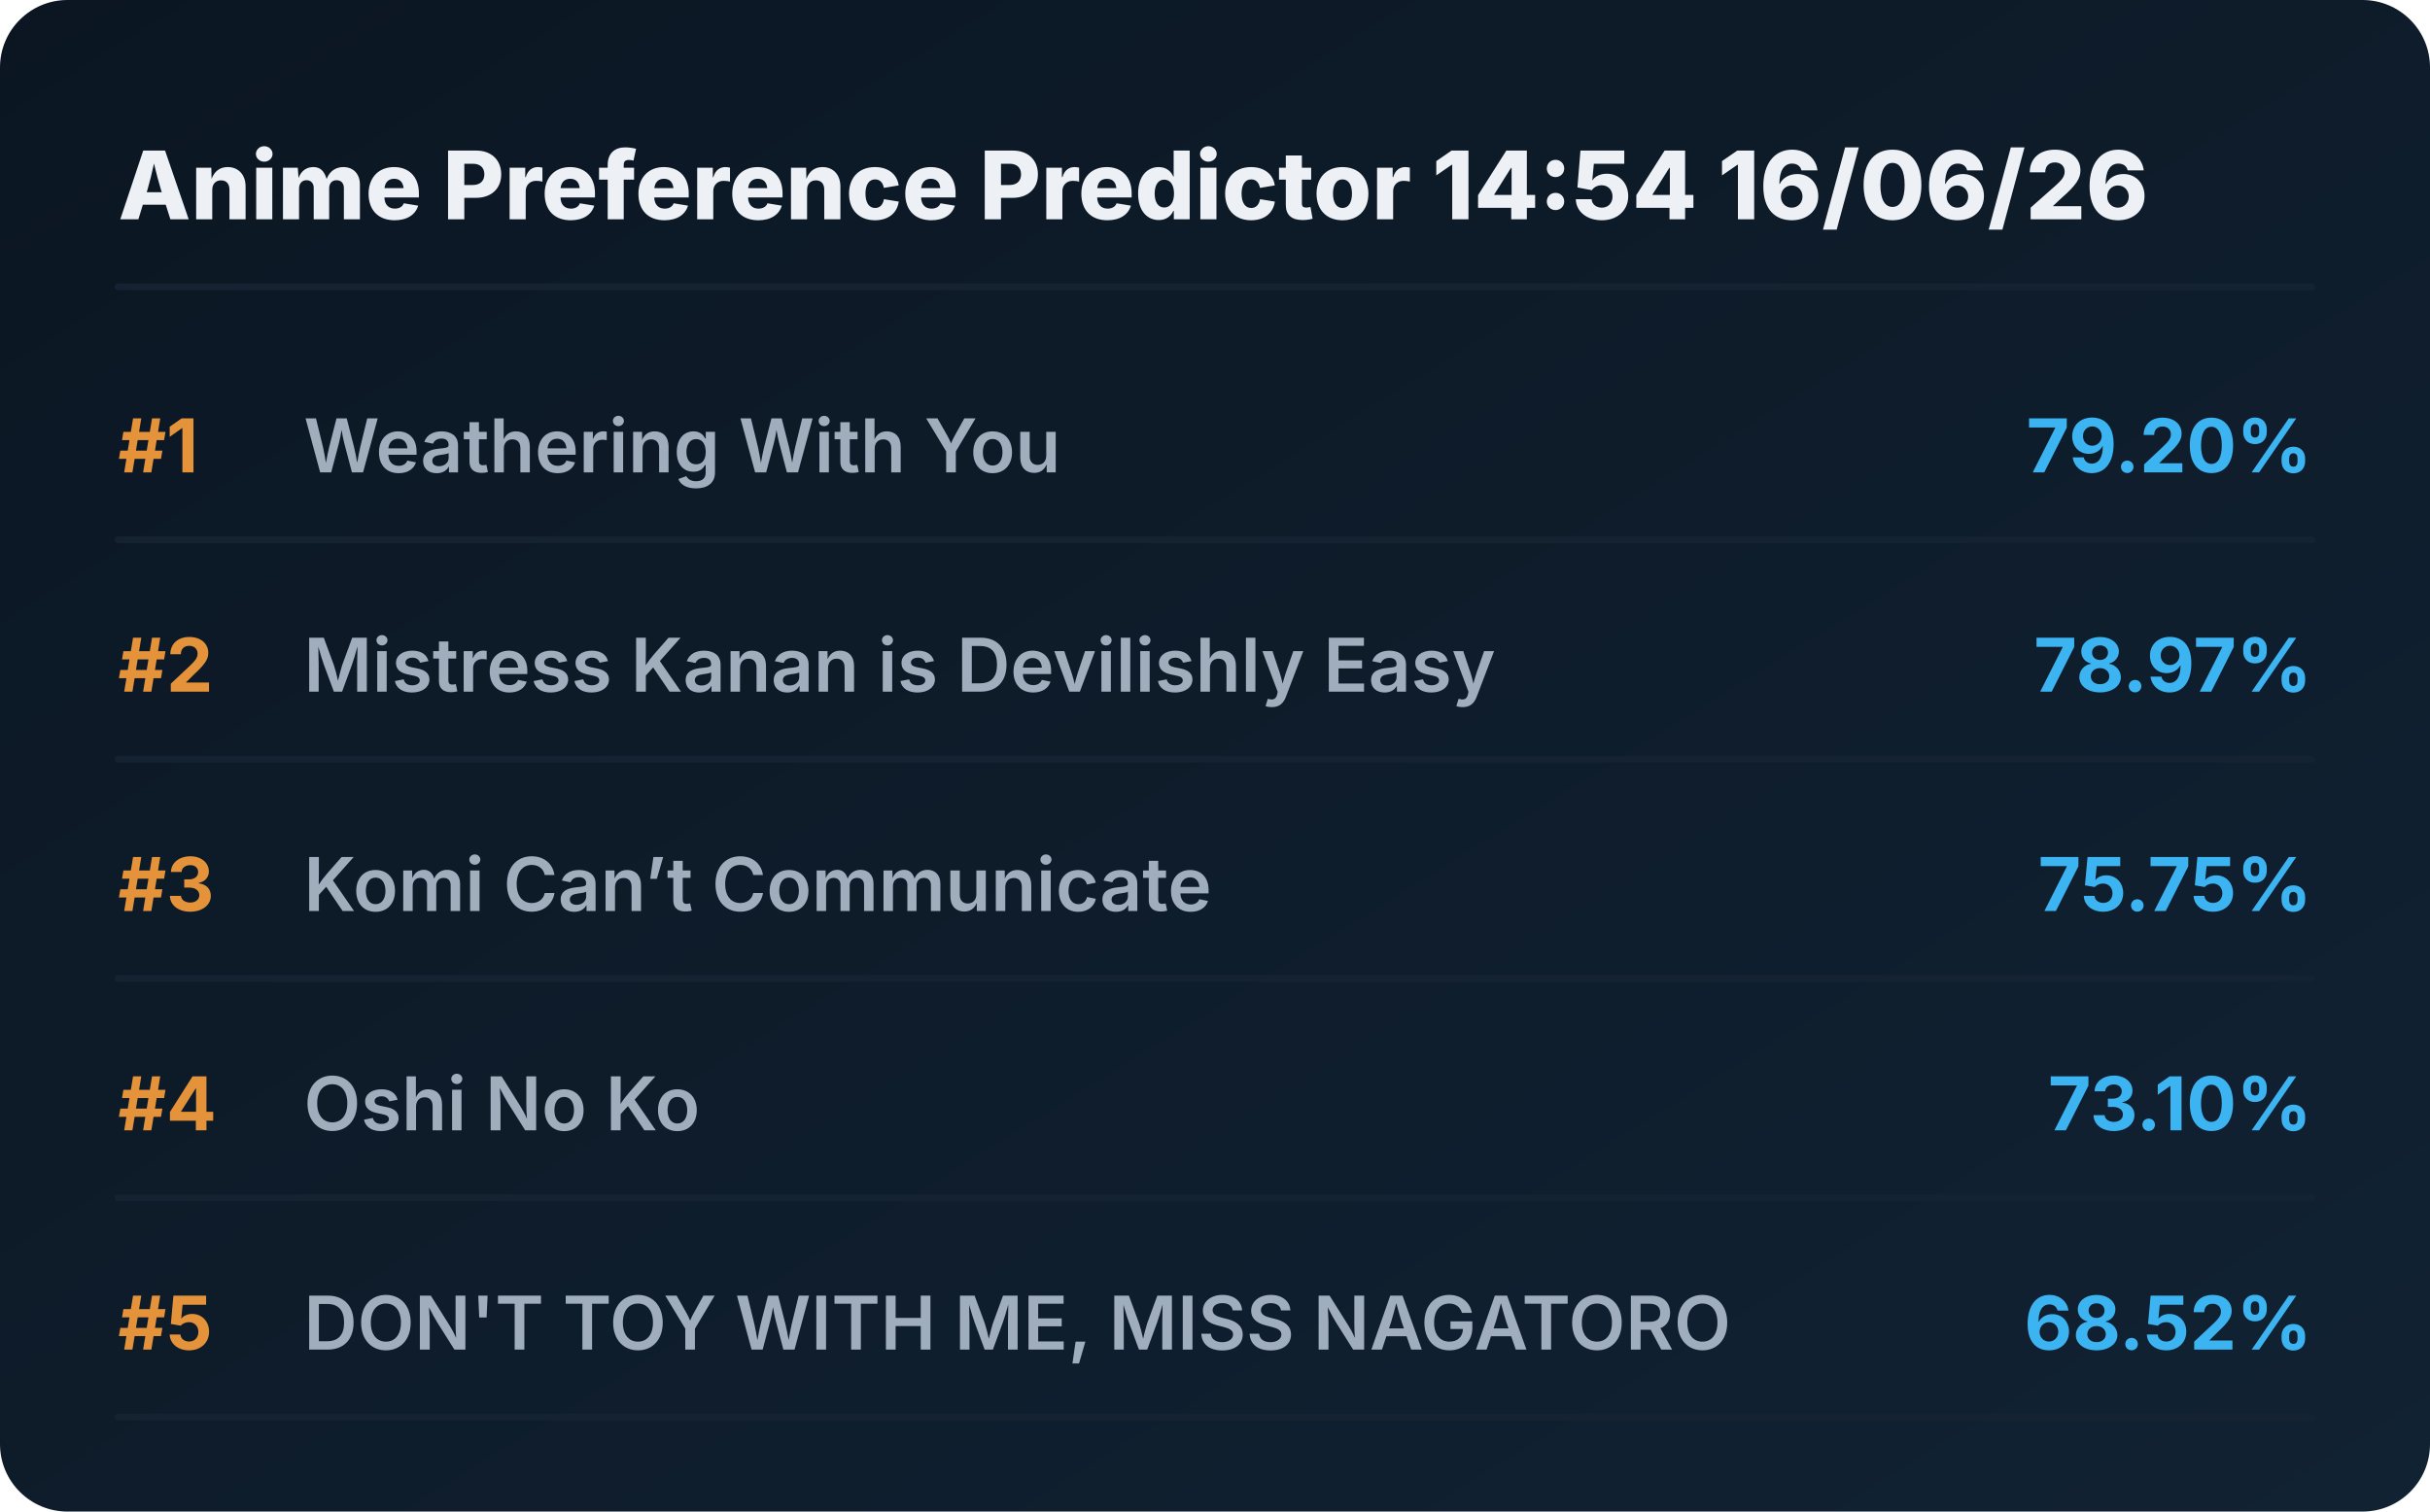
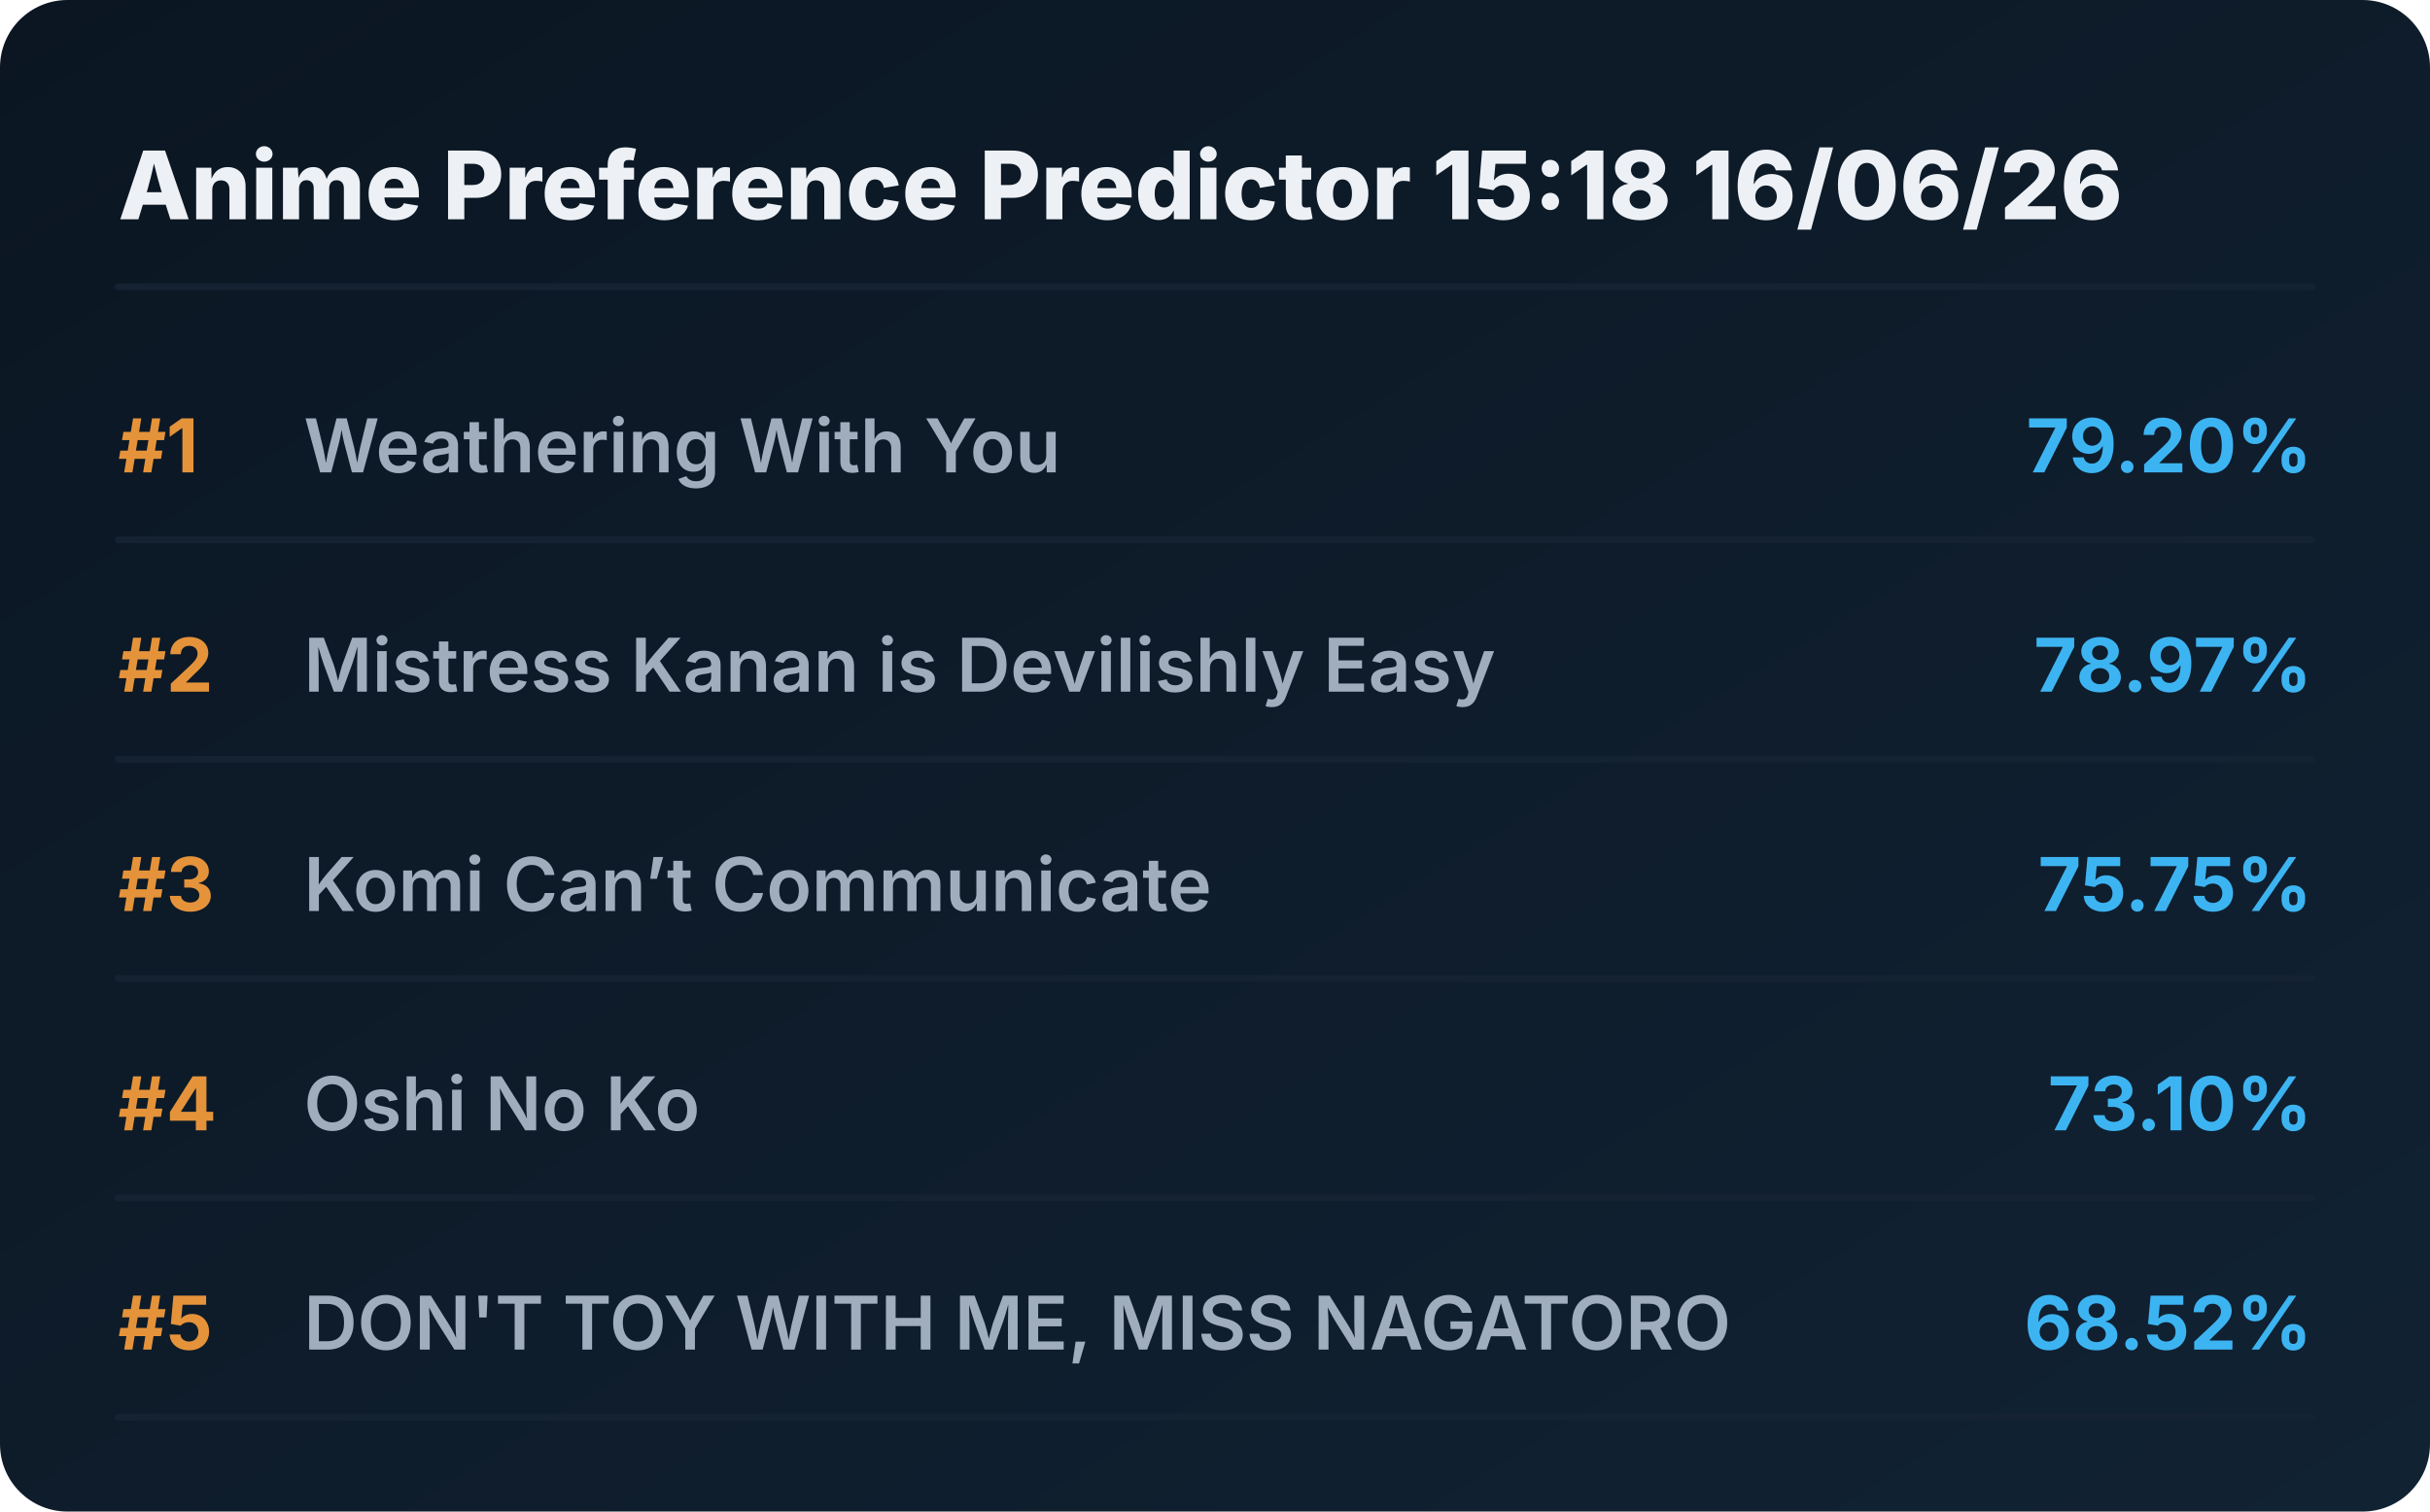
<svg xmlns="http://www.w3.org/2000/svg" viewBox="0 0 720 448" preserveAspectRatio="xMidYMid meet" style="width: 100%; height: auto; max-width: 720px;">
  <defs>
    <linearGradient id="boxGrad" x1="0%" y1="0%" x2="100%" y2="100%">
      <stop offset="0%" stop-color="#0b1622" />
      <stop offset="100%" stop-color="#112233" />
    </linearGradient>
    <clipPath id="titleClip">
      <rect x="90" y="0" width="510" height="100%" />
    </clipPath>
  </defs>
  <style>
    .bg { fill: url(#boxGrad); rx: 20px; }
    .header { font-family: 'Overpass', 'Inter', system-ui, sans-serif; font-weight: 800; font-size: 28px; fill: #edf1f5; }
    .rank { font-family: 'Overpass', 'Inter', system-ui, sans-serif; font-weight: 700; font-size: 22px; fill: #e5933a; }
    .title { font-family: 'Overpass', 'Inter', system-ui, sans-serif; font-weight: 600; font-size: 22px; fill: #9fadbd; }
    .score { font-family: 'Overpass', 'Inter', system-ui, sans-serif; font-weight: 700; font-size: 22px; fill: #3db4f2; }
    .line { stroke: #152232; stroke-width: 2; stroke-linecap: round; }
  </style>
  <rect class="bg" width="720" height="448" />
-   <text x="35" y="65" class="header">Anime Preference Predictor 14:54 16/06/26</text>
+   <text x="35" y="65" class="header">Anime Preference Predictor 15:18 16/06/26</text>
  <line x1="35" y1="85" x2="685" y2="85" class="line" />
  <g transform="translate(0, 0)">
    <text x="35" y="140" class="rank">#1</text>
    <text x="90" y="140" class="title">Weathering With You</text>
    <text x="685" y="140" class="score" text-anchor="end">79.20%</text>
    <line x1="35" y1="160" x2="685" y2="160" class="line" />
  </g>
  <g transform="translate(0, 65)">
    <text x="35" y="140" class="rank">#2</text>
    <text x="90" y="140" class="title">Mistress Kanan is Devilishly Easy</text>
    <text x="685" y="140" class="score" text-anchor="end">78.97%</text>
    <line x1="35" y1="160" x2="685" y2="160" class="line" />
  </g>
  <g transform="translate(0, 130)">
    <text x="35" y="140" class="rank">#3</text>
    <text x="90" y="140" class="title">Komi Can’t Communicate</text>
    <text x="685" y="140" class="score" text-anchor="end">75.75%</text>
    <line x1="35" y1="160" x2="685" y2="160" class="line" />
  </g>
  <g transform="translate(0, 195)">
    <text x="35" y="140" class="rank">#4</text>
    <text x="90" y="140" class="title">Oshi No Ko</text>
    <text x="685" y="140" class="score" text-anchor="end">73.10%</text>
    <line x1="35" y1="160" x2="685" y2="160" class="line" />
  </g>
  <g transform="translate(0, 260)">
    <text x="35" y="140" class="rank">#5</text>
    <text x="90" y="140" class="title">DON'T TOY WITH ME, MISS NAGATORO</text>
    <text x="685" y="140" class="score" text-anchor="end">68.52%</text>
    <line x1="35" y1="160" x2="685" y2="160" class="line" />
  </g>
</svg>
